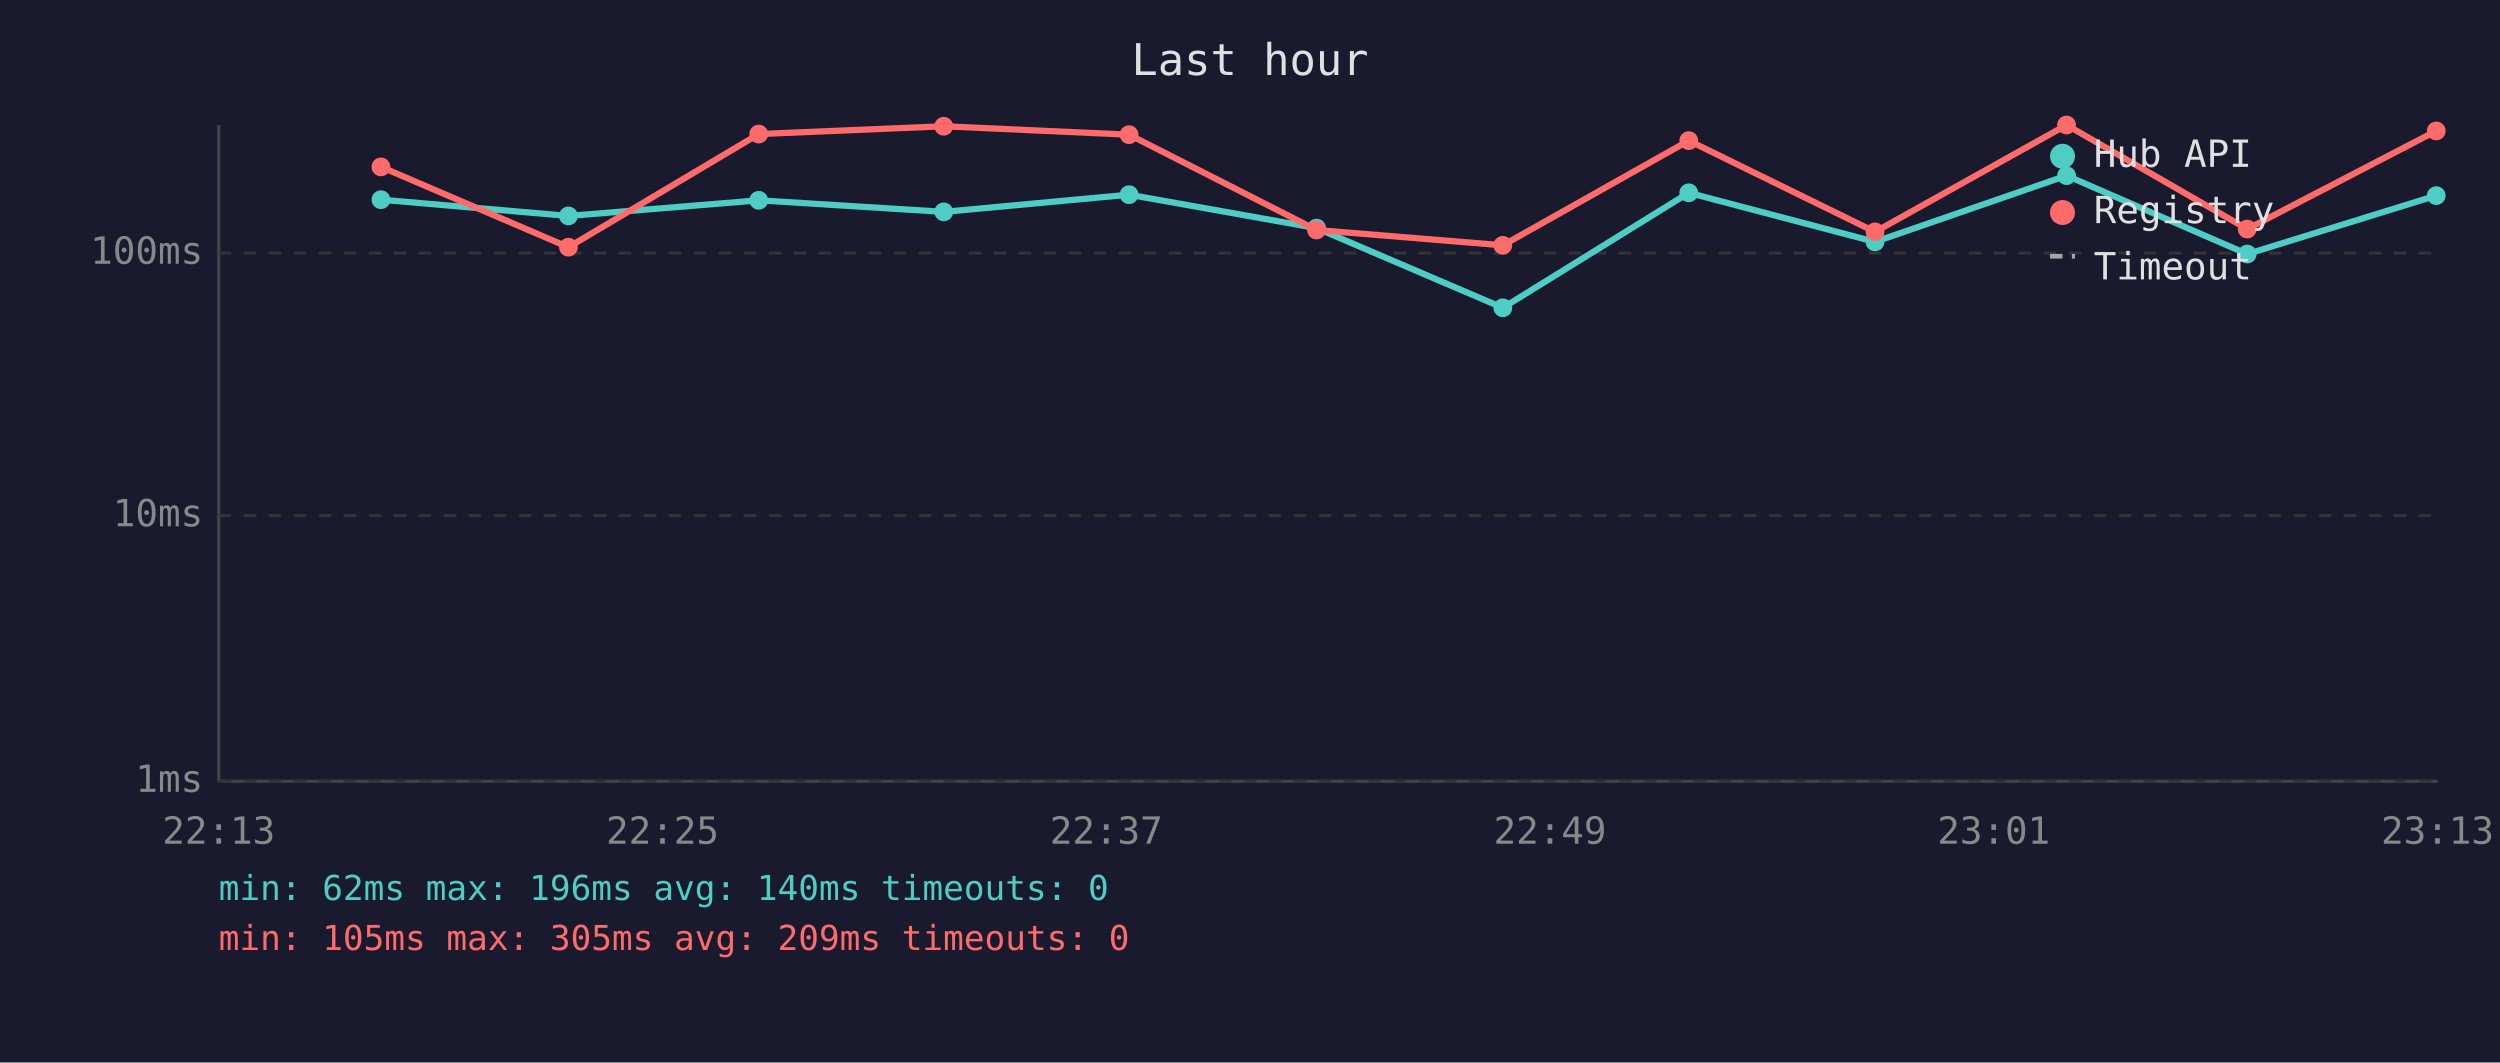
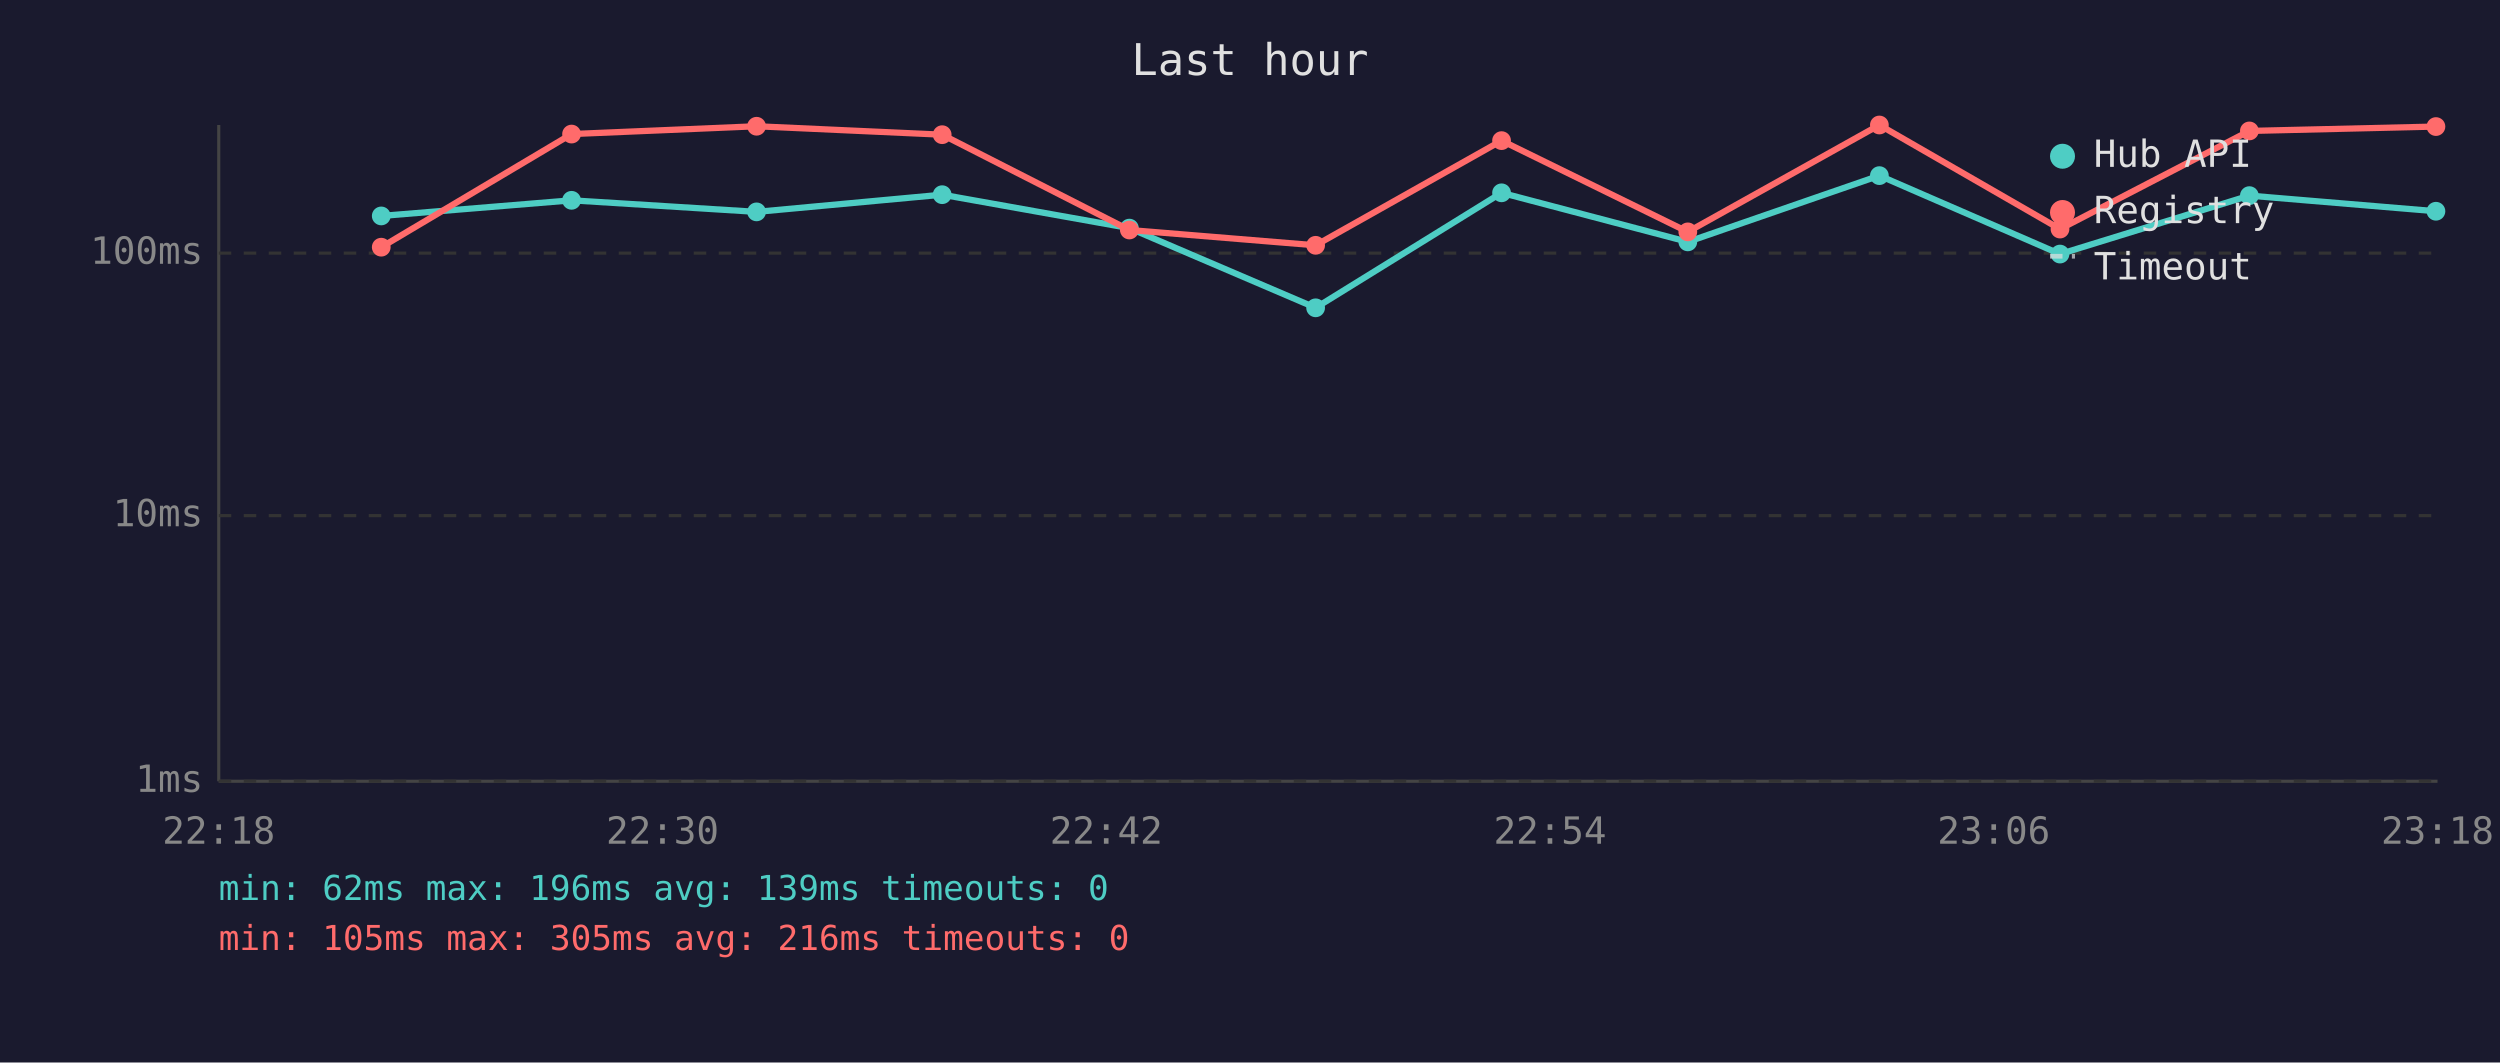
<svg xmlns="http://www.w3.org/2000/svg" viewBox="0 0 800 340" font-family="monospace" font-size="12">
  <rect width="800" height="340" fill="#1a1a2e" />
  <text x="400" y="24" fill="#e0e0e0" font-size="14" text-anchor="middle">Last hour</text>
  <line x1="70" y1="40" x2="70" y2="250" stroke="#444" stroke-width="1" />
  <line x1="70" y1="250" x2="780" y2="250" stroke="#444" stroke-width="1" />
  <line x1="70" y1="250" x2="780" y2="250" stroke="#333" stroke-width="1" stroke-dasharray="4" />
  <text x="65" y="250" fill="#888" text-anchor="end" dominant-baseline="middle">1ms</text>
  <line x1="70" y1="165" x2="780" y2="165" stroke="#333" stroke-width="1" stroke-dasharray="4" />
  <text x="65" y="165" fill="#888" text-anchor="end" dominant-baseline="middle">10ms</text>
  <line x1="70" y1="81" x2="780" y2="81" stroke="#333" stroke-width="1" stroke-dasharray="4" />
  <text x="65" y="81" fill="#888" text-anchor="end" dominant-baseline="middle">100ms</text>
-   <text x="70" y="270" fill="#888" text-anchor="middle">22:13</text>
-   <text x="212" y="270" fill="#888" text-anchor="middle">22:25</text>
-   <text x="354" y="270" fill="#888" text-anchor="middle">22:37</text>
-   <text x="496" y="270" fill="#888" text-anchor="middle">22:49</text>
-   <text x="638" y="270" fill="#888" text-anchor="middle">23:01</text>
-   <text x="780" y="270" fill="#888" text-anchor="middle">23:13</text>
-   <polyline points="121.9,63.9 181.9,69.1 242.8,64.1 302.0,67.8 361.3,62.3 421.3,73.0 480.9,98.5 540.4,61.7 600.0,77.4 661.3,56.2 719.1,81.3 779.6,62.6" fill="none" stroke="#4ecdc4" stroke-width="2" opacity="1" />
-   <circle cx="121.9" cy="63.9" r="3" fill="#4ecdc4" />
-   <circle cx="181.9" cy="69.1" r="3" fill="#4ecdc4" />
-   <circle cx="242.8" cy="64.1" r="3" fill="#4ecdc4" />
-   <circle cx="302.0" cy="67.8" r="3" fill="#4ecdc4" />
-   <circle cx="361.3" cy="62.3" r="3" fill="#4ecdc4" />
-   <circle cx="421.3" cy="73.0" r="3" fill="#4ecdc4" />
-   <circle cx="480.9" cy="98.5" r="3" fill="#4ecdc4" />
-   <circle cx="540.4" cy="61.7" r="3" fill="#4ecdc4" />
-   <circle cx="600.0" cy="77.4" r="3" fill="#4ecdc4" />
-   <circle cx="661.3" cy="56.2" r="3" fill="#4ecdc4" />
-   <circle cx="719.1" cy="81.3" r="3" fill="#4ecdc4" />
-   <circle cx="779.6" cy="62.6" r="3" fill="#4ecdc4" />
-   <polyline points="121.9,53.4 181.9,79.1 242.8,42.9 302.0,40.4 361.3,43.1 421.3,73.6 480.9,78.5 540.4,45.0 600.0,74.2 661.3,40.0 719.1,73.3 779.6,41.9" fill="none" stroke="#ff6b6b" stroke-width="2" opacity="1" />
-   <circle cx="121.9" cy="53.4" r="3" fill="#ff6b6b" />
-   <circle cx="181.9" cy="79.1" r="3" fill="#ff6b6b" />
-   <circle cx="242.8" cy="42.9" r="3" fill="#ff6b6b" />
-   <circle cx="302.0" cy="40.4" r="3" fill="#ff6b6b" />
-   <circle cx="361.3" cy="43.1" r="3" fill="#ff6b6b" />
-   <circle cx="421.3" cy="73.6" r="3" fill="#ff6b6b" />
-   <circle cx="480.9" cy="78.5" r="3" fill="#ff6b6b" />
-   <circle cx="540.4" cy="45.0" r="3" fill="#ff6b6b" />
-   <circle cx="600.0" cy="74.2" r="3" fill="#ff6b6b" />
-   <circle cx="661.3" cy="40.0" r="3" fill="#ff6b6b" />
-   <circle cx="719.1" cy="73.3" r="3" fill="#ff6b6b" />
-   <circle cx="779.6" cy="41.9" r="3" fill="#ff6b6b" />
+   <text x="70" y="270" fill="#888" text-anchor="middle">22:18</text>
+   <text x="212" y="270" fill="#888" text-anchor="middle">22:30</text>
+   <text x="354" y="270" fill="#888" text-anchor="middle">22:42</text>
+   <text x="496" y="270" fill="#888" text-anchor="middle">22:54</text>
+   <text x="638" y="270" fill="#888" text-anchor="middle">23:06</text>
+   <text x="780" y="270" fill="#888" text-anchor="middle">23:18</text>
+   <polyline points="122.0,69.1 182.9,64.1 242.1,67.8 301.5,62.3 361.4,73.0 421.0,98.5 480.5,61.7 540.1,77.4 601.4,56.2 659.2,81.3 719.8,62.6 779.5,67.6" fill="none" stroke="#4ecdc4" stroke-width="2" opacity="1" />
+   <circle cx="122.0" cy="69.1" r="3" fill="#4ecdc4" />
+   <circle cx="182.9" cy="64.1" r="3" fill="#4ecdc4" />
+   <circle cx="242.1" cy="67.8" r="3" fill="#4ecdc4" />
+   <circle cx="301.5" cy="62.3" r="3" fill="#4ecdc4" />
+   <circle cx="361.4" cy="73.0" r="3" fill="#4ecdc4" />
+   <circle cx="421.0" cy="98.5" r="3" fill="#4ecdc4" />
+   <circle cx="480.5" cy="61.7" r="3" fill="#4ecdc4" />
+   <circle cx="540.1" cy="77.4" r="3" fill="#4ecdc4" />
+   <circle cx="601.4" cy="56.2" r="3" fill="#4ecdc4" />
+   <circle cx="659.2" cy="81.3" r="3" fill="#4ecdc4" />
+   <circle cx="719.8" cy="62.6" r="3" fill="#4ecdc4" />
+   <circle cx="779.5" cy="67.6" r="3" fill="#4ecdc4" />
+   <polyline points="122.0,79.1 182.9,42.9 242.1,40.4 301.5,43.1 361.4,73.6 421.0,78.5 480.5,45.0 540.1,74.2 601.4,40.0 659.2,73.3 719.8,41.9 779.5,40.5" fill="none" stroke="#ff6b6b" stroke-width="2" opacity="1" />
+   <circle cx="122.0" cy="79.1" r="3" fill="#ff6b6b" />
+   <circle cx="182.9" cy="42.9" r="3" fill="#ff6b6b" />
+   <circle cx="242.1" cy="40.4" r="3" fill="#ff6b6b" />
+   <circle cx="301.5" cy="43.1" r="3" fill="#ff6b6b" />
+   <circle cx="361.4" cy="73.6" r="3" fill="#ff6b6b" />
+   <circle cx="421.0" cy="78.5" r="3" fill="#ff6b6b" />
+   <circle cx="480.5" cy="45.0" r="3" fill="#ff6b6b" />
+   <circle cx="540.1" cy="74.2" r="3" fill="#ff6b6b" />
+   <circle cx="601.4" cy="40.0" r="3" fill="#ff6b6b" />
+   <circle cx="659.2" cy="73.3" r="3" fill="#ff6b6b" />
+   <circle cx="719.8" cy="41.9" r="3" fill="#ff6b6b" />
+   <circle cx="779.5" cy="40.5" r="3" fill="#ff6b6b" />
  <circle cx="660" cy="50" r="4" fill="#4ecdc4" />
  <text x="670" y="50" fill="#e0e0e0" dominant-baseline="middle">Hub API</text>
  <circle cx="660" cy="68" r="4" fill="#ff6b6b" />
  <text x="670" y="68" fill="#e0e0e0" dominant-baseline="middle">Registry</text>
  <line x1="656" y1="82" x2="664" y2="82" stroke="#e0e0e0" stroke-width="1.5" stroke-dasharray="4,3" opacity="0.7" />
  <text x="670" y="86" fill="#e0e0e0" dominant-baseline="middle">Timeout</text>
-   <text x="70" y="288" fill="#4ecdc4" font-size="11">min: 62ms  max: 196ms  avg: 140ms  timeouts: 0</text>
-   <text x="70" y="304" fill="#ff6b6b" font-size="11">min: 105ms  max: 305ms  avg: 209ms  timeouts: 0</text>
+   <text x="70" y="288" fill="#4ecdc4" font-size="11">min: 62ms  max: 196ms  avg: 139ms  timeouts: 0</text>
+   <text x="70" y="304" fill="#ff6b6b" font-size="11">min: 105ms  max: 305ms  avg: 216ms  timeouts: 0</text>
</svg>
